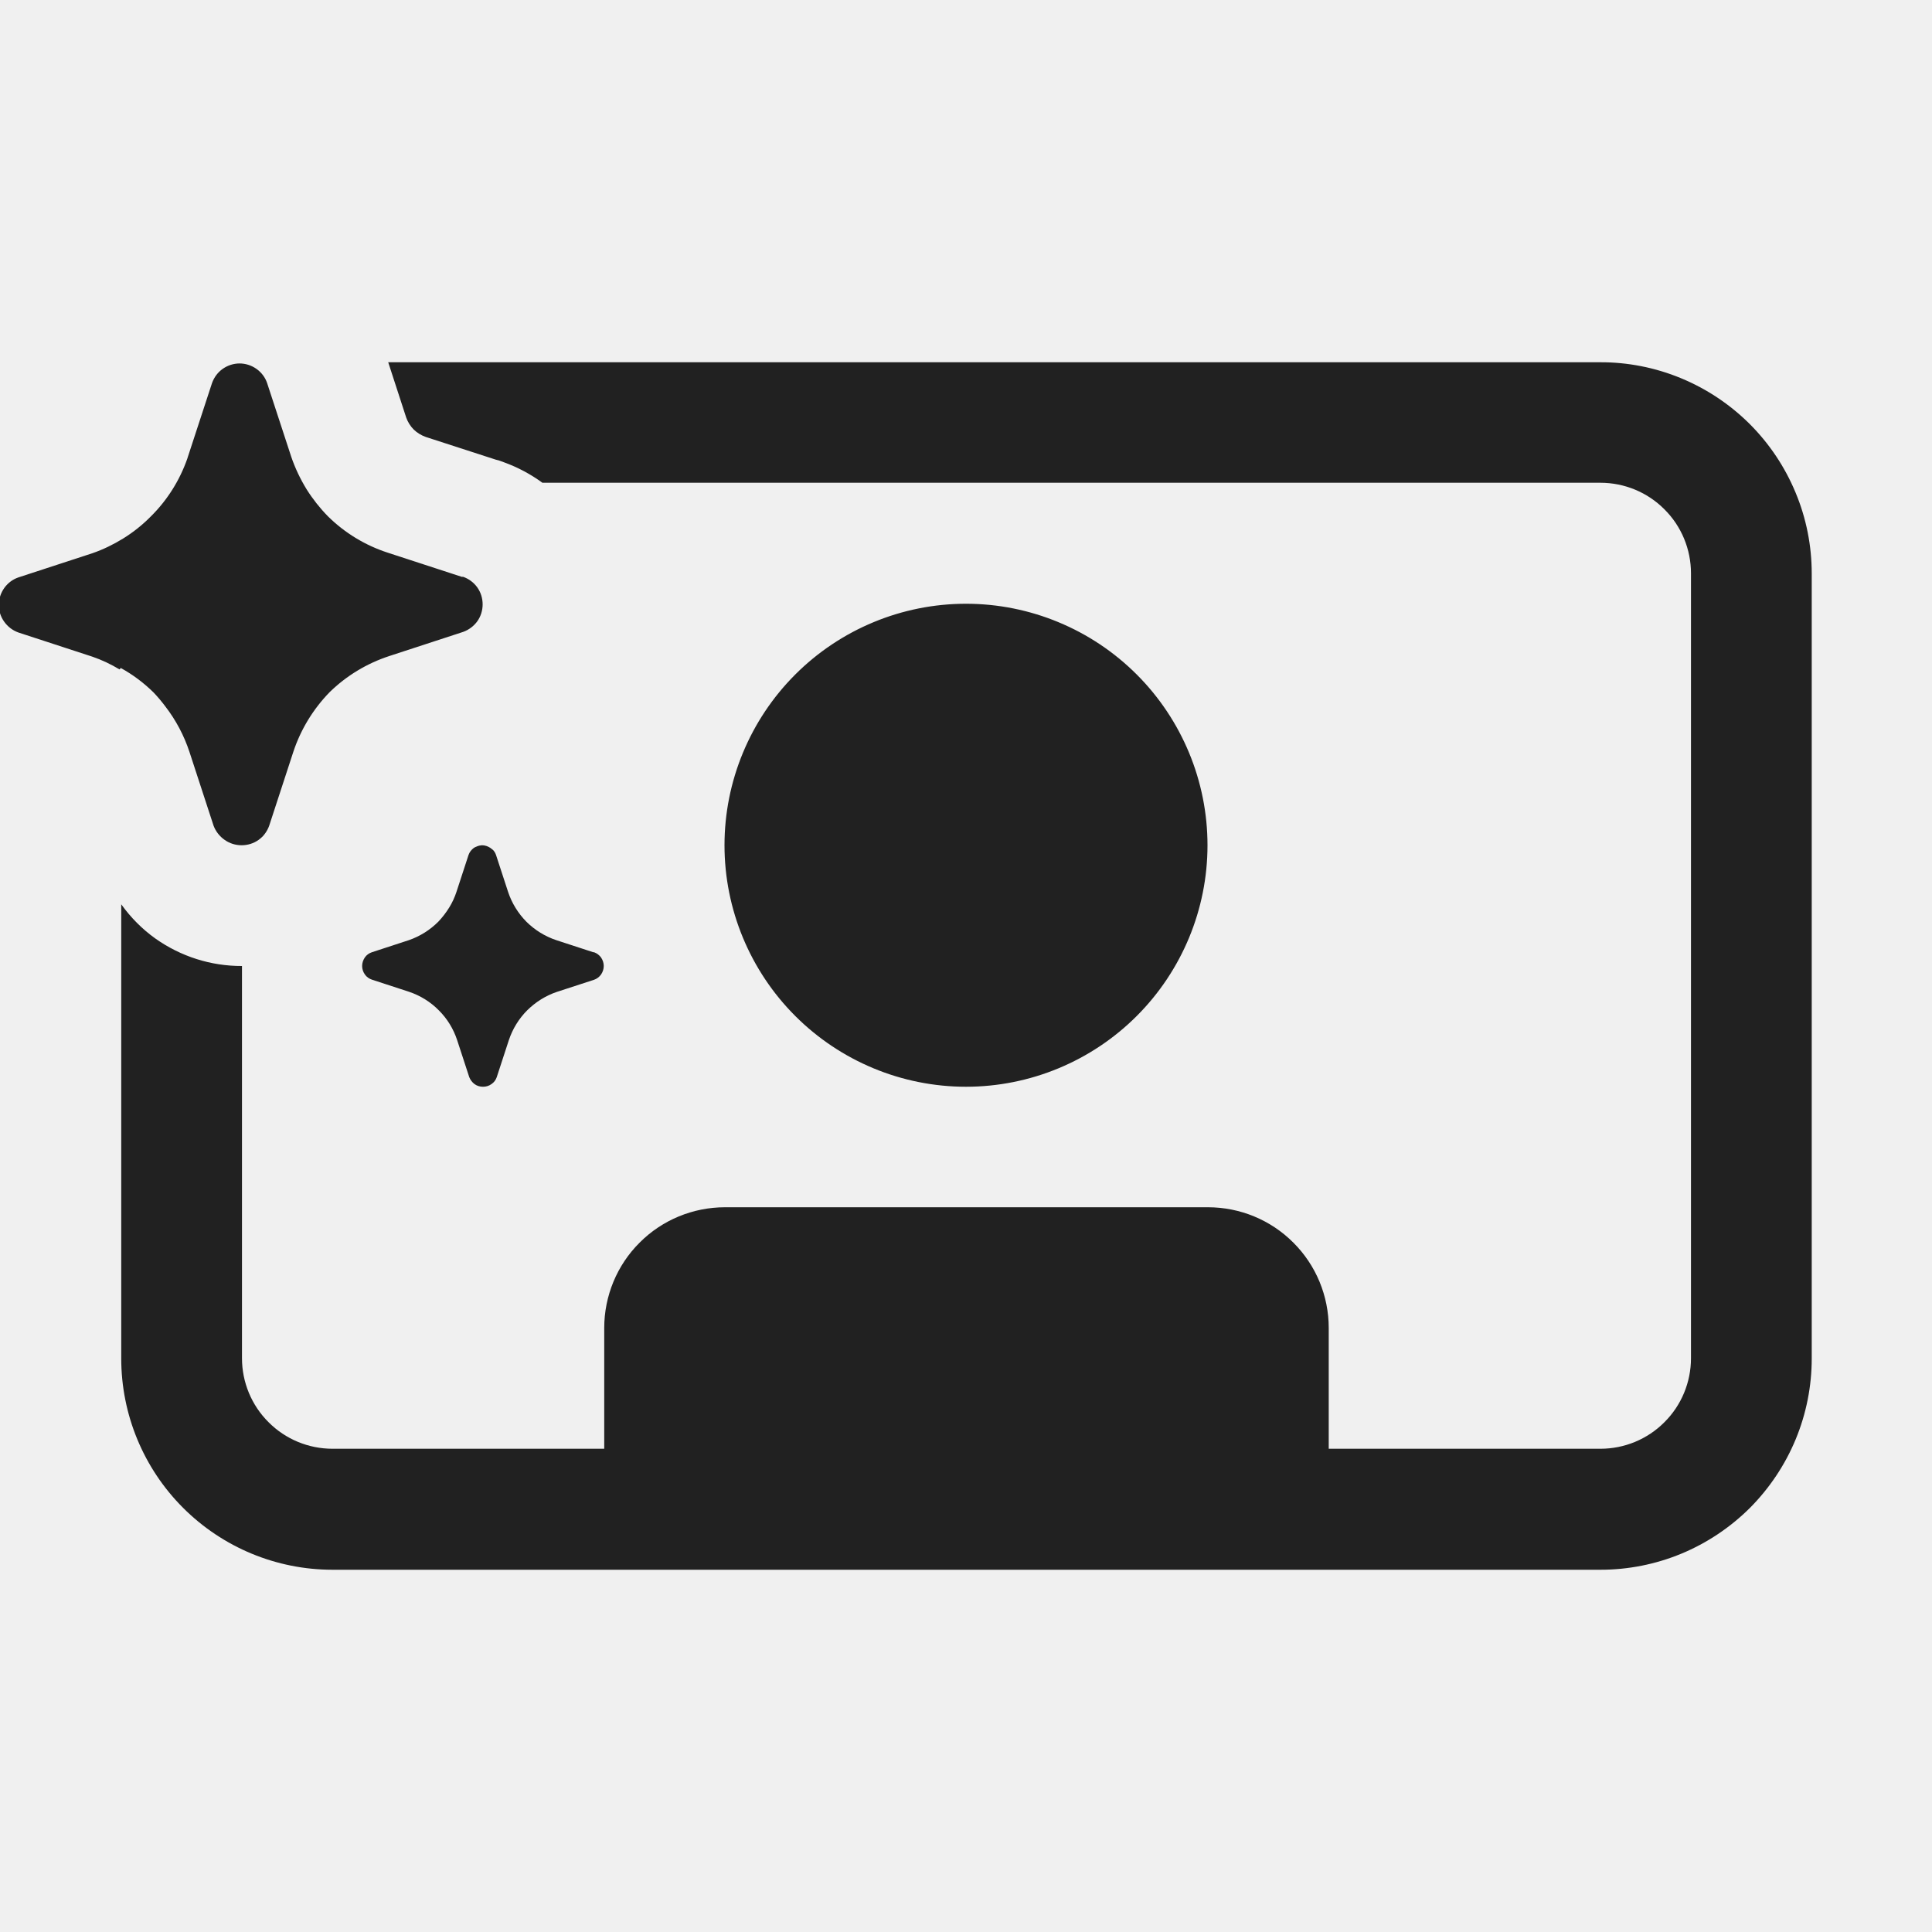
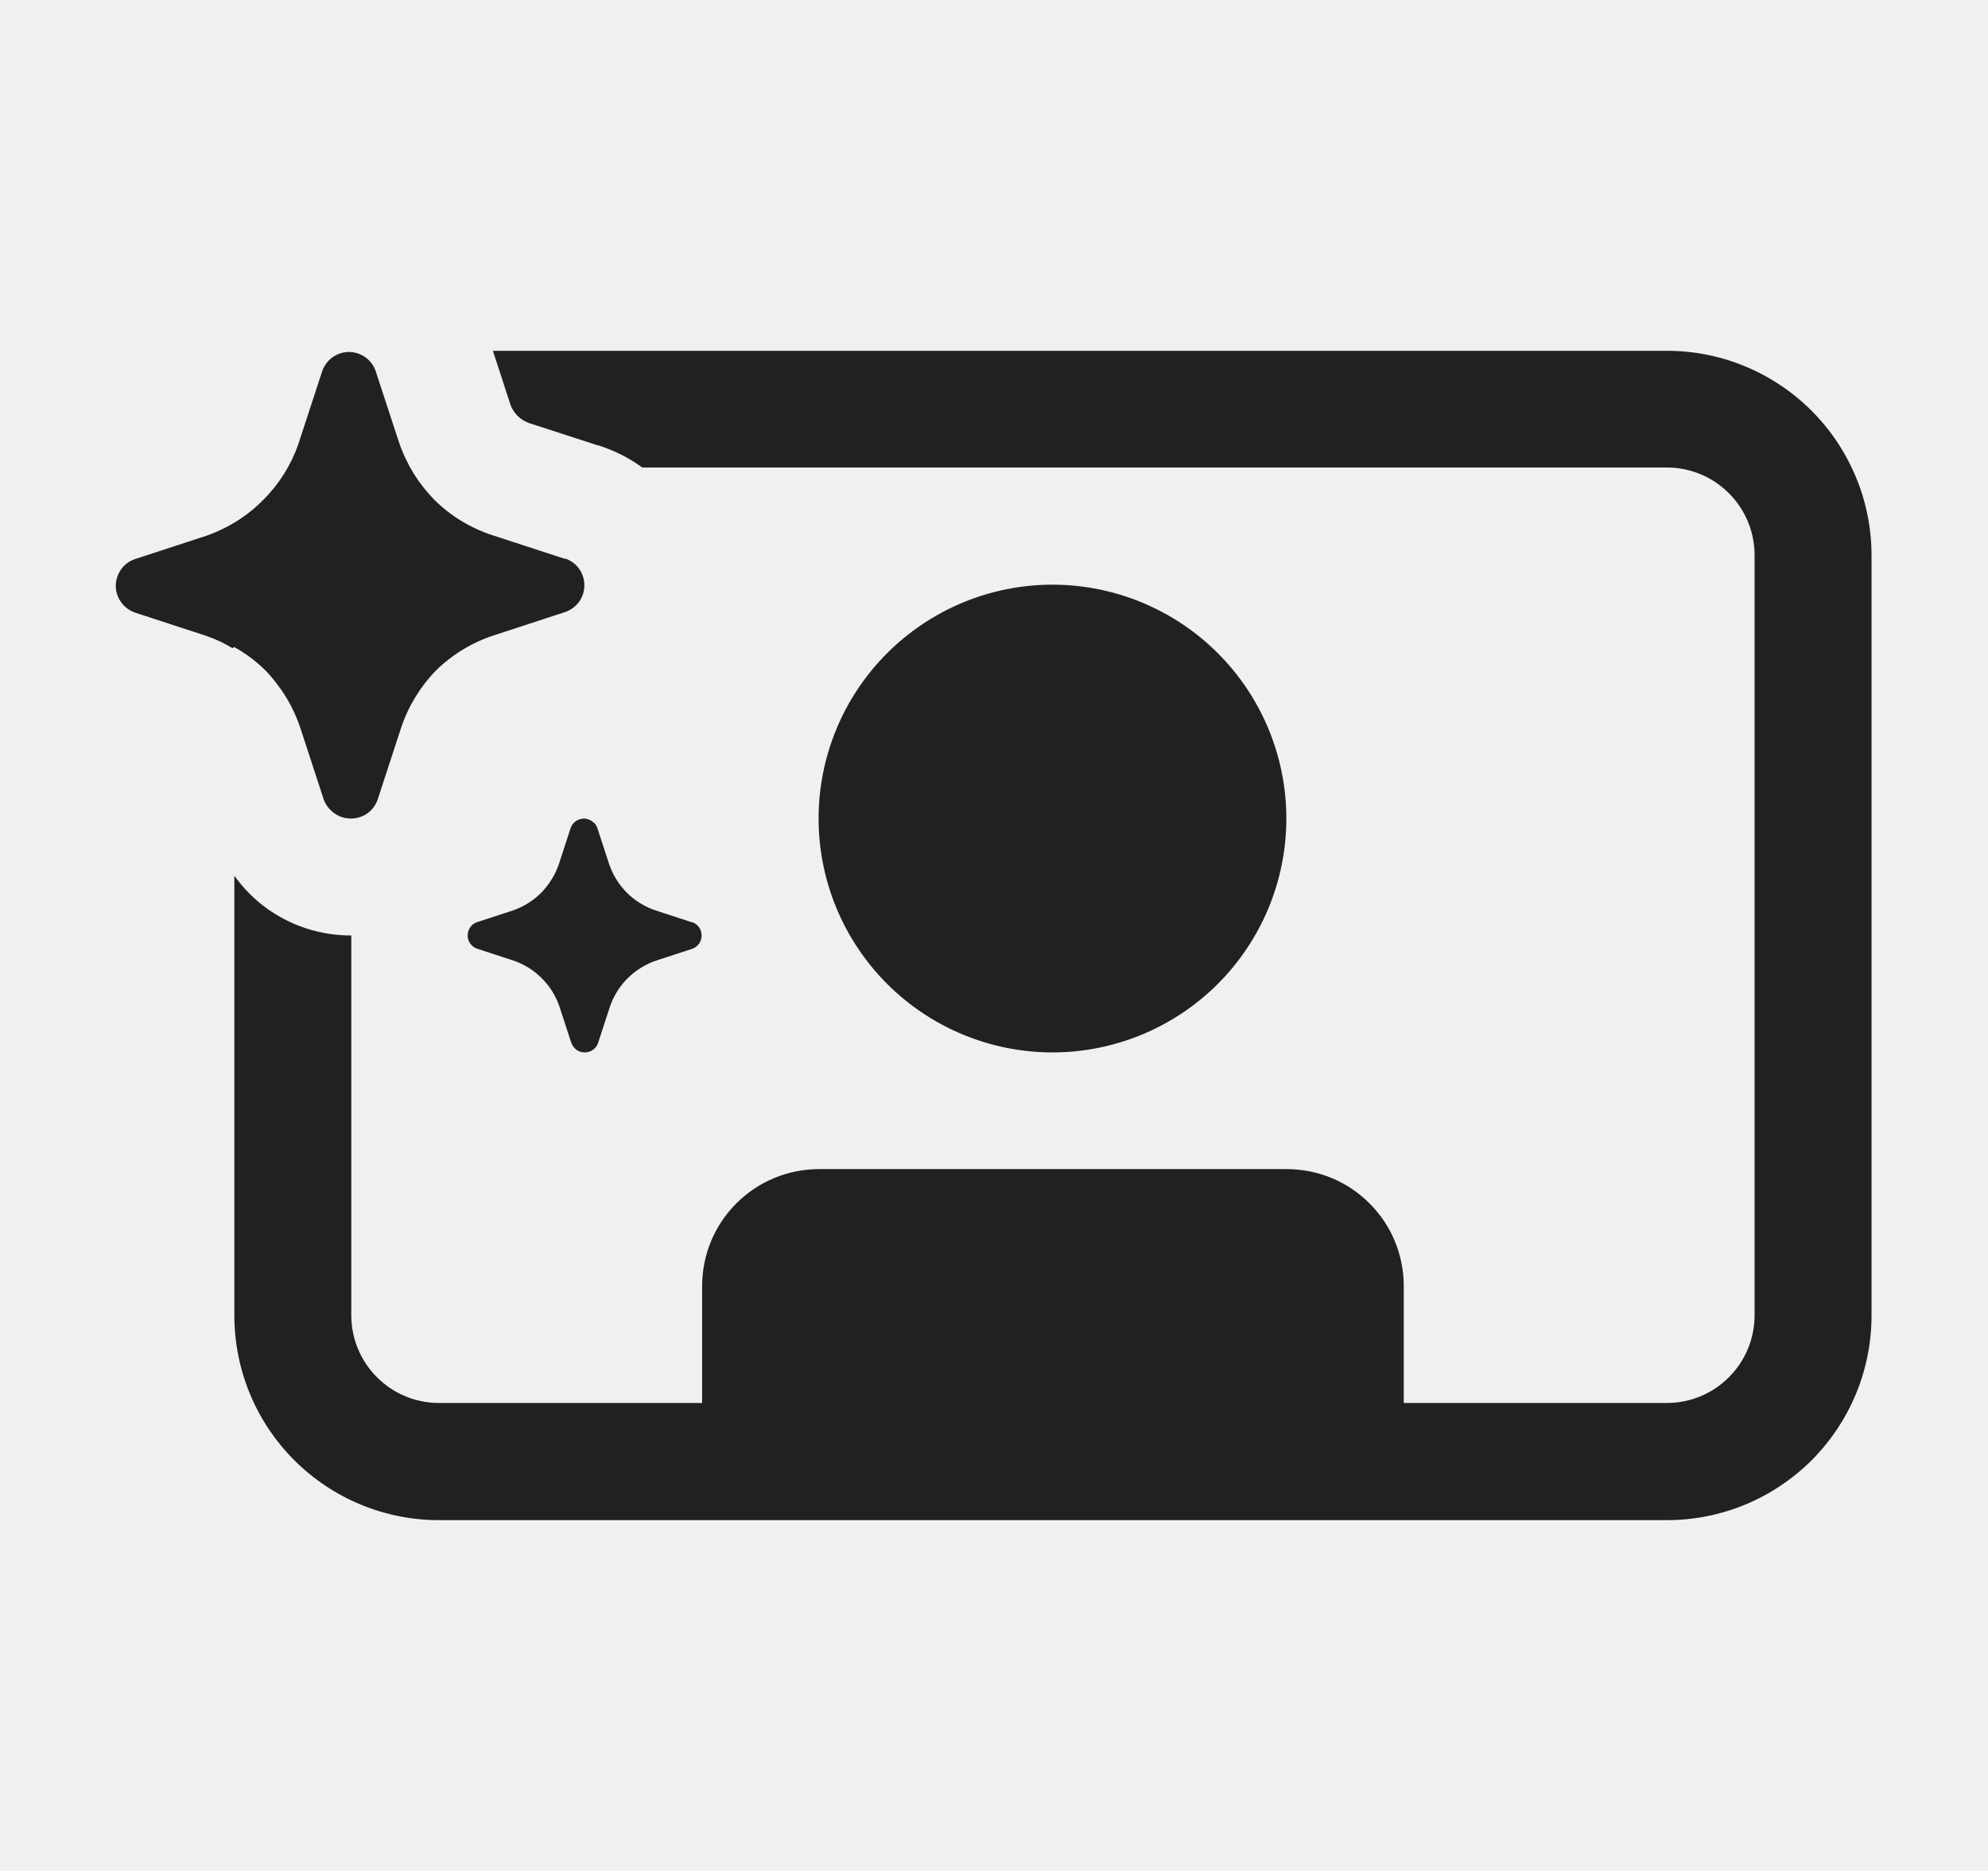
- <svg xmlns="http://www.w3.org/2000/svg" width="16" height="16" viewBox="0 0 16 16" fill="none">
-   <g clip-path="url(#clip0)">
-     <path d="M3.215 3H13.25C13.48 2.999 13.708 3.044 13.921 3.132C14.134 3.22 14.327 3.349 14.49 3.511C14.653 3.674 14.782 3.867 14.87 4.079C14.959 4.292 15.004 4.52 15.004 4.75V11.25C15.004 11.48 14.959 11.707 14.871 11.92C14.783 12.132 14.654 12.325 14.492 12.488C14.329 12.65 14.136 12.779 13.924 12.867C13.711 12.955 13.484 13 13.254 13H2.754C2.29 13 1.845 12.816 1.516 12.487C1.188 12.159 1.004 11.714 1.004 11.25V7.489C1.082 7.598 1.177 7.694 1.286 7.772C1.496 7.921 1.747 8.001 2.004 8V11.248C2.004 11.447 2.083 11.638 2.224 11.778C2.364 11.919 2.555 11.998 2.754 11.998H5.004V10.998C5.004 10.733 5.109 10.478 5.297 10.291C5.484 10.103 5.739 9.998 6.004 9.998H10.004C10.269 9.998 10.524 10.103 10.711 10.291C10.899 10.478 11.004 10.733 11.004 10.998V11.998H13.254C13.453 11.998 13.644 11.919 13.784 11.778C13.925 11.638 14.004 11.447 14.004 11.248V4.748C14.004 4.549 13.925 4.358 13.784 4.218C13.644 4.077 13.453 3.998 13.254 3.998H4.492C4.395 3.927 4.288 3.87 4.175 3.829L4.131 3.813L4.107 3.807L3.527 3.619C3.49 3.606 3.455 3.585 3.427 3.558C3.399 3.53 3.377 3.495 3.364 3.458L3.215 3ZM1.269 5.732C1.189 5.654 1.099 5.586 1 5.532L0.99 5.544C0.919 5.501 0.843 5.465 0.764 5.438L0.152 5.238C0.105 5.221 0.064 5.19 0.035 5.149C0.006 5.109 -0.01 5.06 -0.01 5.01C-0.01 4.96 0.006 4.911 0.035 4.87C0.064 4.829 0.105 4.798 0.152 4.782L0.764 4.582C0.854 4.551 0.94 4.509 1.021 4.459C1.105 4.407 1.182 4.345 1.251 4.275C1.386 4.141 1.488 3.978 1.551 3.799L1.556 3.783L1.756 3.172C1.773 3.125 1.803 3.084 1.844 3.055C1.885 3.026 1.934 3.01 1.984 3.01C2.034 3.01 2.083 3.026 2.124 3.055C2.165 3.084 2.196 3.125 2.212 3.172L2.412 3.783C2.444 3.877 2.487 3.967 2.539 4.052C2.59 4.133 2.65 4.209 2.717 4.277C2.856 4.414 3.026 4.517 3.211 4.577L3.824 4.777H3.836C3.883 4.794 3.924 4.824 3.953 4.865C3.982 4.906 3.997 4.955 3.997 5.005C3.997 5.055 3.982 5.104 3.953 5.145C3.924 5.185 3.883 5.216 3.836 5.233L3.224 5.433C3.038 5.494 2.869 5.596 2.729 5.733C2.593 5.873 2.49 6.042 2.429 6.227L2.229 6.839L2.223 6.854C2.212 6.88 2.196 6.904 2.177 6.925C2.166 6.936 2.154 6.947 2.141 6.956C2.1 6.985 2.051 7 2.001 7C1.951 7 1.902 6.985 1.861 6.956C1.819 6.927 1.787 6.886 1.769 6.839L1.569 6.227C1.524 6.091 1.457 5.964 1.369 5.85C1.338 5.809 1.305 5.769 1.269 5.732ZM10 7C10 6.47 9.789 5.961 9.414 5.586C9.039 5.211 8.53 5 8 5C7.47 5 6.961 5.211 6.586 5.586C6.211 5.961 6 6.47 6 7C6 7.53 6.211 8.039 6.586 8.414C6.961 8.789 7.47 9 8 9C8.53 9 9.039 8.789 9.414 8.414C9.789 8.039 10 7.53 10 7ZM3.88 7.081C3.888 7.057 3.904 7.037 3.924 7.022C3.932 7.017 3.94 7.013 3.949 7.01C3.962 7.004 3.977 7.001 3.991 7C4.016 7 4.04 7.008 4.061 7.022L4.084 7.04C4.095 7.052 4.103 7.066 4.108 7.081L4.208 7.387C4.239 7.48 4.291 7.564 4.36 7.634C4.43 7.703 4.514 7.755 4.607 7.786L4.913 7.886H4.92L4.941 7.896C4.955 7.905 4.968 7.916 4.978 7.93C4.992 7.951 5 7.975 5 8C5 8.025 4.992 8.049 4.978 8.07C4.964 8.09 4.943 8.106 4.92 8.114L4.613 8.214C4.52 8.245 4.436 8.298 4.366 8.367C4.297 8.436 4.245 8.521 4.214 8.614L4.114 8.92C4.106 8.944 4.091 8.964 4.07 8.978C4.05 8.993 4.025 9 4 9C3.975 9 3.95 8.993 3.93 8.978C3.91 8.963 3.895 8.943 3.886 8.92L3.786 8.614C3.755 8.52 3.703 8.435 3.633 8.366C3.564 8.296 3.479 8.244 3.386 8.213L3.08 8.113C3.056 8.105 3.035 8.09 3.021 8.069C3.007 8.049 2.999 8.025 2.999 8C2.999 7.975 3.007 7.951 3.021 7.93C3.035 7.909 3.056 7.894 3.08 7.886L3.386 7.786C3.478 7.754 3.561 7.702 3.63 7.633C3.664 7.597 3.694 7.558 3.72 7.516C3.745 7.476 3.765 7.432 3.78 7.387L3.88 7.081Z" fill="#212121" />
-   </g>
-   <defs>
-     <clipPath id="clip0">
-       <rect width="16" height="16" fill="white" />
-     </clipPath>
-   </defs>
+ <svg xmlns="http://www.w3.org/2000/svg" width="17" height="16" viewBox="0 0 17 16" fill="none">
+   <path d="M4.215 3H14.25C14.48 2.999 14.708 3.044 14.921 3.132C15.134 3.22 15.327 3.349 15.49 3.511C15.653 3.674 15.782 3.867 15.87 4.079C15.959 4.292 16.004 4.52 16.004 4.75V11.25C16.004 11.48 15.959 11.707 15.871 11.92C15.783 12.132 15.654 12.325 15.492 12.488C15.329 12.65 15.136 12.779 14.924 12.867C14.711 12.955 14.484 13 14.254 13H3.754C3.29 13 2.845 12.816 2.516 12.487C2.188 12.159 2.004 11.714 2.004 11.25V7.489C2.082 7.598 2.177 7.694 2.286 7.772C2.496 7.921 2.747 8.001 3.004 8V11.248C3.004 11.447 3.083 11.638 3.224 11.778C3.364 11.919 3.555 11.998 3.754 11.998H6.004V10.998C6.004 10.733 6.109 10.478 6.297 10.291C6.484 10.103 6.739 9.998 7.004 9.998H11.004C11.269 9.998 11.524 10.103 11.711 10.291C11.899 10.478 12.004 10.733 12.004 10.998V11.998H14.254C14.453 11.998 14.644 11.919 14.784 11.778C14.925 11.638 15.004 11.447 15.004 11.248V4.748C15.004 4.549 14.925 4.358 14.784 4.218C14.644 4.077 14.453 3.998 14.254 3.998H5.492C5.395 3.927 5.288 3.87 5.175 3.829L5.131 3.813L5.107 3.807L4.527 3.619C4.49 3.606 4.455 3.585 4.427 3.558C4.399 3.53 4.377 3.495 4.364 3.458L4.215 3ZM2.269 5.732C2.189 5.654 2.099 5.586 2 5.532L1.99 5.544C1.919 5.501 1.843 5.465 1.764 5.438L1.152 5.238C1.105 5.221 1.064 5.19 1.035 5.149C1.006 5.109 0.99 5.06 0.99 5.01C0.99 4.96 1.006 4.911 1.035 4.87C1.064 4.829 1.105 4.798 1.152 4.782L1.764 4.582C1.854 4.551 1.94 4.509 2.021 4.459C2.105 4.407 2.182 4.345 2.251 4.275C2.386 4.141 2.488 3.978 2.551 3.799L2.556 3.783L2.756 3.172C2.773 3.125 2.803 3.084 2.844 3.055C2.885 3.026 2.934 3.01 2.984 3.01C3.034 3.01 3.083 3.026 3.124 3.055C3.165 3.084 3.196 3.125 3.212 3.172L3.412 3.783C3.444 3.877 3.487 3.967 3.539 4.052C3.59 4.133 3.65 4.209 3.717 4.277C3.856 4.414 4.026 4.517 4.211 4.577L4.824 4.777H4.836C4.883 4.794 4.924 4.824 4.953 4.865C4.982 4.906 4.997 4.955 4.997 5.005C4.997 5.055 4.982 5.104 4.953 5.145C4.924 5.185 4.883 5.216 4.836 5.233L4.224 5.433C4.038 5.494 3.869 5.596 3.729 5.733C3.593 5.873 3.49 6.042 3.429 6.227L3.229 6.839L3.223 6.854C3.212 6.88 3.196 6.904 3.177 6.925C3.166 6.936 3.154 6.947 3.141 6.956C3.1 6.985 3.051 7 3.001 7C2.951 7 2.902 6.985 2.861 6.956C2.819 6.927 2.787 6.886 2.769 6.839L2.569 6.227C2.524 6.091 2.457 5.964 2.369 5.85C2.338 5.809 2.305 5.769 2.269 5.732ZM11 7C11 6.47 10.789 5.961 10.414 5.586C10.039 5.211 9.53 5 9 5C8.47 5 7.961 5.211 7.586 5.586C7.211 5.961 7 6.47 7 7C7 7.53 7.211 8.039 7.586 8.414C7.961 8.789 8.47 9 9 9C9.53 9 10.039 8.789 10.414 8.414C10.789 8.039 11 7.53 11 7ZM4.88 7.081C4.888 7.057 4.904 7.037 4.924 7.022C4.932 7.017 4.94 7.013 4.949 7.01C4.962 7.004 4.977 7.001 4.991 7C5.016 7 5.04 7.008 5.061 7.022L5.084 7.04C5.095 7.052 5.103 7.066 5.108 7.081L5.208 7.387C5.239 7.48 5.291 7.564 5.36 7.634C5.43 7.703 5.514 7.755 5.607 7.786L5.913 7.886H5.92L5.941 7.896C5.955 7.905 5.968 7.916 5.978 7.93C5.992 7.951 6 7.975 6 8C6 8.025 5.992 8.049 5.978 8.07C5.964 8.09 5.943 8.106 5.92 8.114L5.613 8.214C5.52 8.245 5.436 8.298 5.366 8.367C5.297 8.436 5.245 8.521 5.214 8.614L5.114 8.92C5.106 8.944 5.091 8.964 5.07 8.978C5.05 8.993 5.025 9 5 9C4.975 9 4.95 8.993 4.93 8.978C4.91 8.963 4.895 8.943 4.886 8.92L4.786 8.614C4.755 8.52 4.703 8.435 4.633 8.366C4.564 8.296 4.479 8.244 4.386 8.213L4.08 8.113C4.056 8.105 4.035 8.09 4.021 8.069C4.007 8.049 3.999 8.025 3.999 8C3.999 7.975 4.007 7.951 4.021 7.93C4.035 7.909 4.056 7.894 4.08 7.886L4.386 7.786C4.478 7.754 4.561 7.702 4.63 7.633C4.664 7.597 4.694 7.558 4.72 7.516C4.745 7.476 4.765 7.432 4.78 7.387L4.88 7.081Z" fill="#212121" />
</svg>
